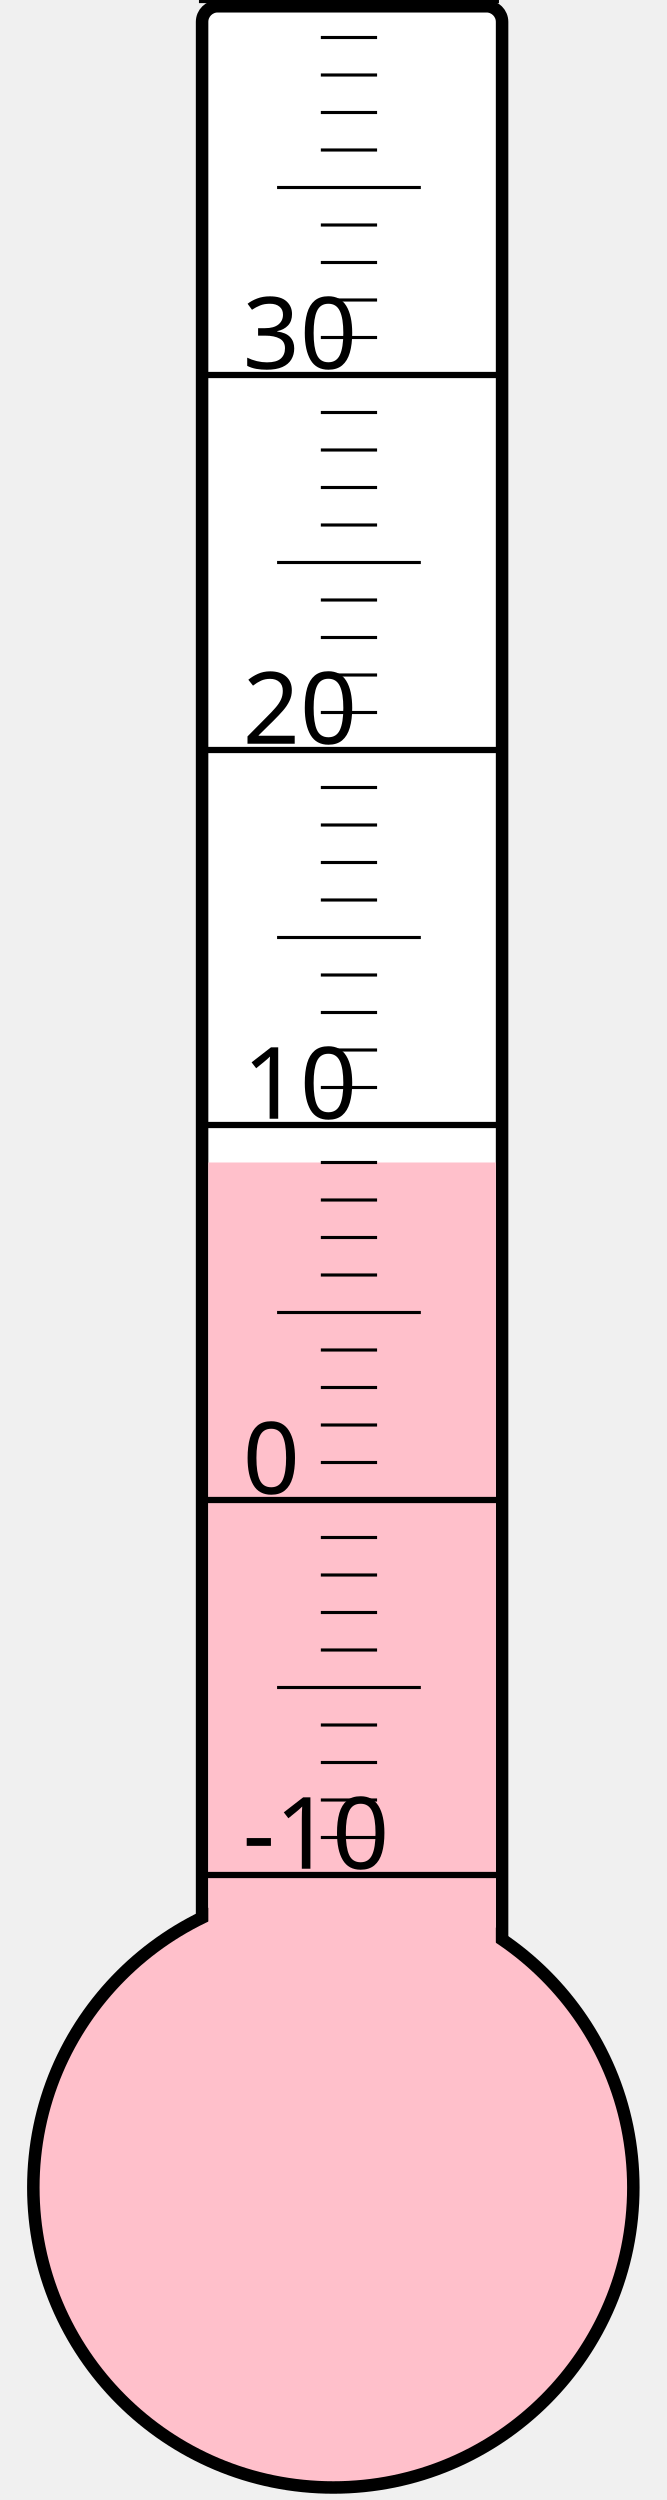
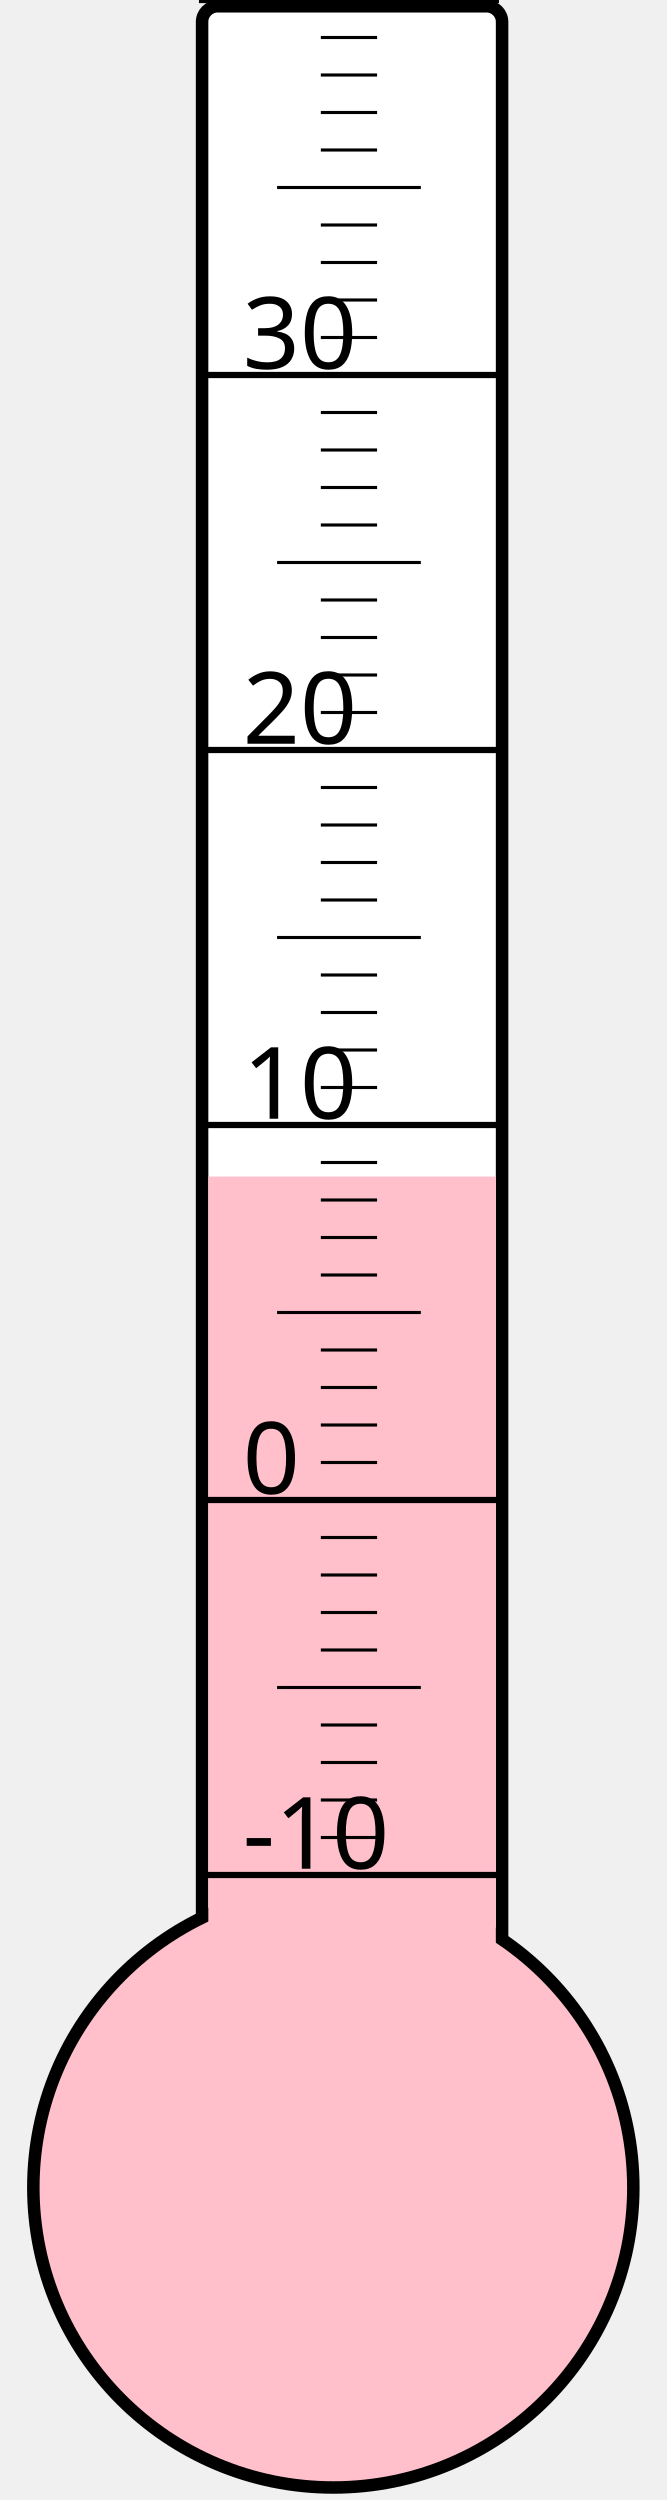
<svg xmlns="http://www.w3.org/2000/svg" width="40px" height="150px" viewBox="0 0 200 800">
  <rect width="200" height="800" x="0" y="0" style="fill: #ffffeb; fill-opacity: 0;" />
  <rect width="96" height="680" x="58" y="2" rx="5" ry="5" style="fill: white; fill-opacity: 1; stroke: black; stroke-width: 4;" />
  <circle cx="100" cy="700" r="96" style="fill: pink; stroke: black; stroke-width: 4;" />
-   <rect width="92" height="328.0" x="60" y="372.0" style="fill: pink; fill-opacity: 1; stroke-width: 0;" />
+   <rect width="92" height="323.5" x="60" y="376.5" style="fill: pink; fill-opacity: 1; stroke-width: 0;" />
  <text x="71" y="598" style="font-family: sans-serif; font-size: 24pt;">-10</text>
  <text x="71" y="478" style="font-family: sans-serif; font-size: 24pt;">0</text>
  <text x="71" y="358" style="font-family: sans-serif; font-size: 24pt;">10</text>
  <text x="71" y="238" style="font-family: sans-serif; font-size: 24pt;">20</text>
  <text x="71" y="118" style="font-family: sans-serif; font-size: 24pt;">30</text>
  <g style="stroke: black;">
    <line x1="57" y1="600" x2="153" y2="600" style="stroke-width: 2;" />
    <line x1="96" y1="588" x2="114" y2="588" style="stroke-width: 1;" />
    <line x1="96" y1="576" x2="114" y2="576" style="stroke-width: 1;" />
    <line x1="96" y1="564" x2="114" y2="564" style="stroke-width: 1;" />
    <line x1="96" y1="552" x2="114" y2="552" style="stroke-width: 1;" />
    <line x1="82" y1="540" x2="128" y2="540" style="stroke-width: 1;" />
    <line x1="96" y1="528" x2="114" y2="528" style="stroke-width: 1;" />
    <line x1="96" y1="516" x2="114" y2="516" style="stroke-width: 1;" />
    <line x1="96" y1="504" x2="114" y2="504" style="stroke-width: 1;" />
    <line x1="96" y1="492" x2="114" y2="492" style="stroke-width: 1;" />
    <line x1="57" y1="480" x2="153" y2="480" style="stroke-width: 2;" />
    <line x1="96" y1="468" x2="114" y2="468" style="stroke-width: 1;" />
    <line x1="96" y1="456" x2="114" y2="456" style="stroke-width: 1;" />
    <line x1="96" y1="444" x2="114" y2="444" style="stroke-width: 1;" />
    <line x1="96" y1="432" x2="114" y2="432" style="stroke-width: 1;" />
    <line x1="82" y1="420" x2="128" y2="420" style="stroke-width: 1;" />
    <line x1="96" y1="408" x2="114" y2="408" style="stroke-width: 1;" />
    <line x1="96" y1="396" x2="114" y2="396" style="stroke-width: 1;" />
    <line x1="96" y1="384" x2="114" y2="384" style="stroke-width: 1;" />
    <line x1="96" y1="372" x2="114" y2="372" style="stroke-width: 1;" />
    <line x1="57" y1="360" x2="153" y2="360" style="stroke-width: 2;" />
    <line x1="96" y1="348" x2="114" y2="348" style="stroke-width: 1;" />
    <line x1="96" y1="336" x2="114" y2="336" style="stroke-width: 1;" />
    <line x1="96" y1="324" x2="114" y2="324" style="stroke-width: 1;" />
    <line x1="96" y1="312" x2="114" y2="312" style="stroke-width: 1;" />
    <line x1="82" y1="300" x2="128" y2="300" style="stroke-width: 1;" />
    <line x1="96" y1="288" x2="114" y2="288" style="stroke-width: 1;" />
    <line x1="96" y1="276" x2="114" y2="276" style="stroke-width: 1;" />
    <line x1="96" y1="264" x2="114" y2="264" style="stroke-width: 1;" />
    <line x1="96" y1="252" x2="114" y2="252" style="stroke-width: 1;" />
    <line x1="57" y1="240" x2="153" y2="240" style="stroke-width: 2;" />
    <line x1="96" y1="228" x2="114" y2="228" style="stroke-width: 1;" />
    <line x1="96" y1="216" x2="114" y2="216" style="stroke-width: 1;" />
    <line x1="96" y1="204" x2="114" y2="204" style="stroke-width: 1;" />
    <line x1="96" y1="192" x2="114" y2="192" style="stroke-width: 1;" />
    <line x1="82" y1="180" x2="128" y2="180" style="stroke-width: 1;" />
    <line x1="96" y1="168" x2="114" y2="168" style="stroke-width: 1;" />
    <line x1="96" y1="156" x2="114" y2="156" style="stroke-width: 1;" />
    <line x1="96" y1="144" x2="114" y2="144" style="stroke-width: 1;" />
    <line x1="96" y1="132" x2="114" y2="132" style="stroke-width: 1;" />
    <line x1="57" y1="120" x2="153" y2="120" style="stroke-width: 2;" />
    <line x1="96" y1="108" x2="114" y2="108" style="stroke-width: 1;" />
    <line x1="96" y1="96" x2="114" y2="96" style="stroke-width: 1;" />
    <line x1="96" y1="84" x2="114" y2="84" style="stroke-width: 1;" />
    <line x1="96" y1="72" x2="114" y2="72" style="stroke-width: 1;" />
    <line x1="82" y1="60" x2="128" y2="60" style="stroke-width: 1;" />
    <line x1="96" y1="48" x2="114" y2="48" style="stroke-width: 1;" />
    <line x1="96" y1="36" x2="114" y2="36" style="stroke-width: 1;" />
    <line x1="96" y1="24" x2="114" y2="24" style="stroke-width: 1;" />
    <line x1="96" y1="12" x2="114" y2="12" style="stroke-width: 1;" />
    <line x1="57" y1="0" x2="153" y2="0" style="stroke-width: 2;" />
  </g>
</svg>
